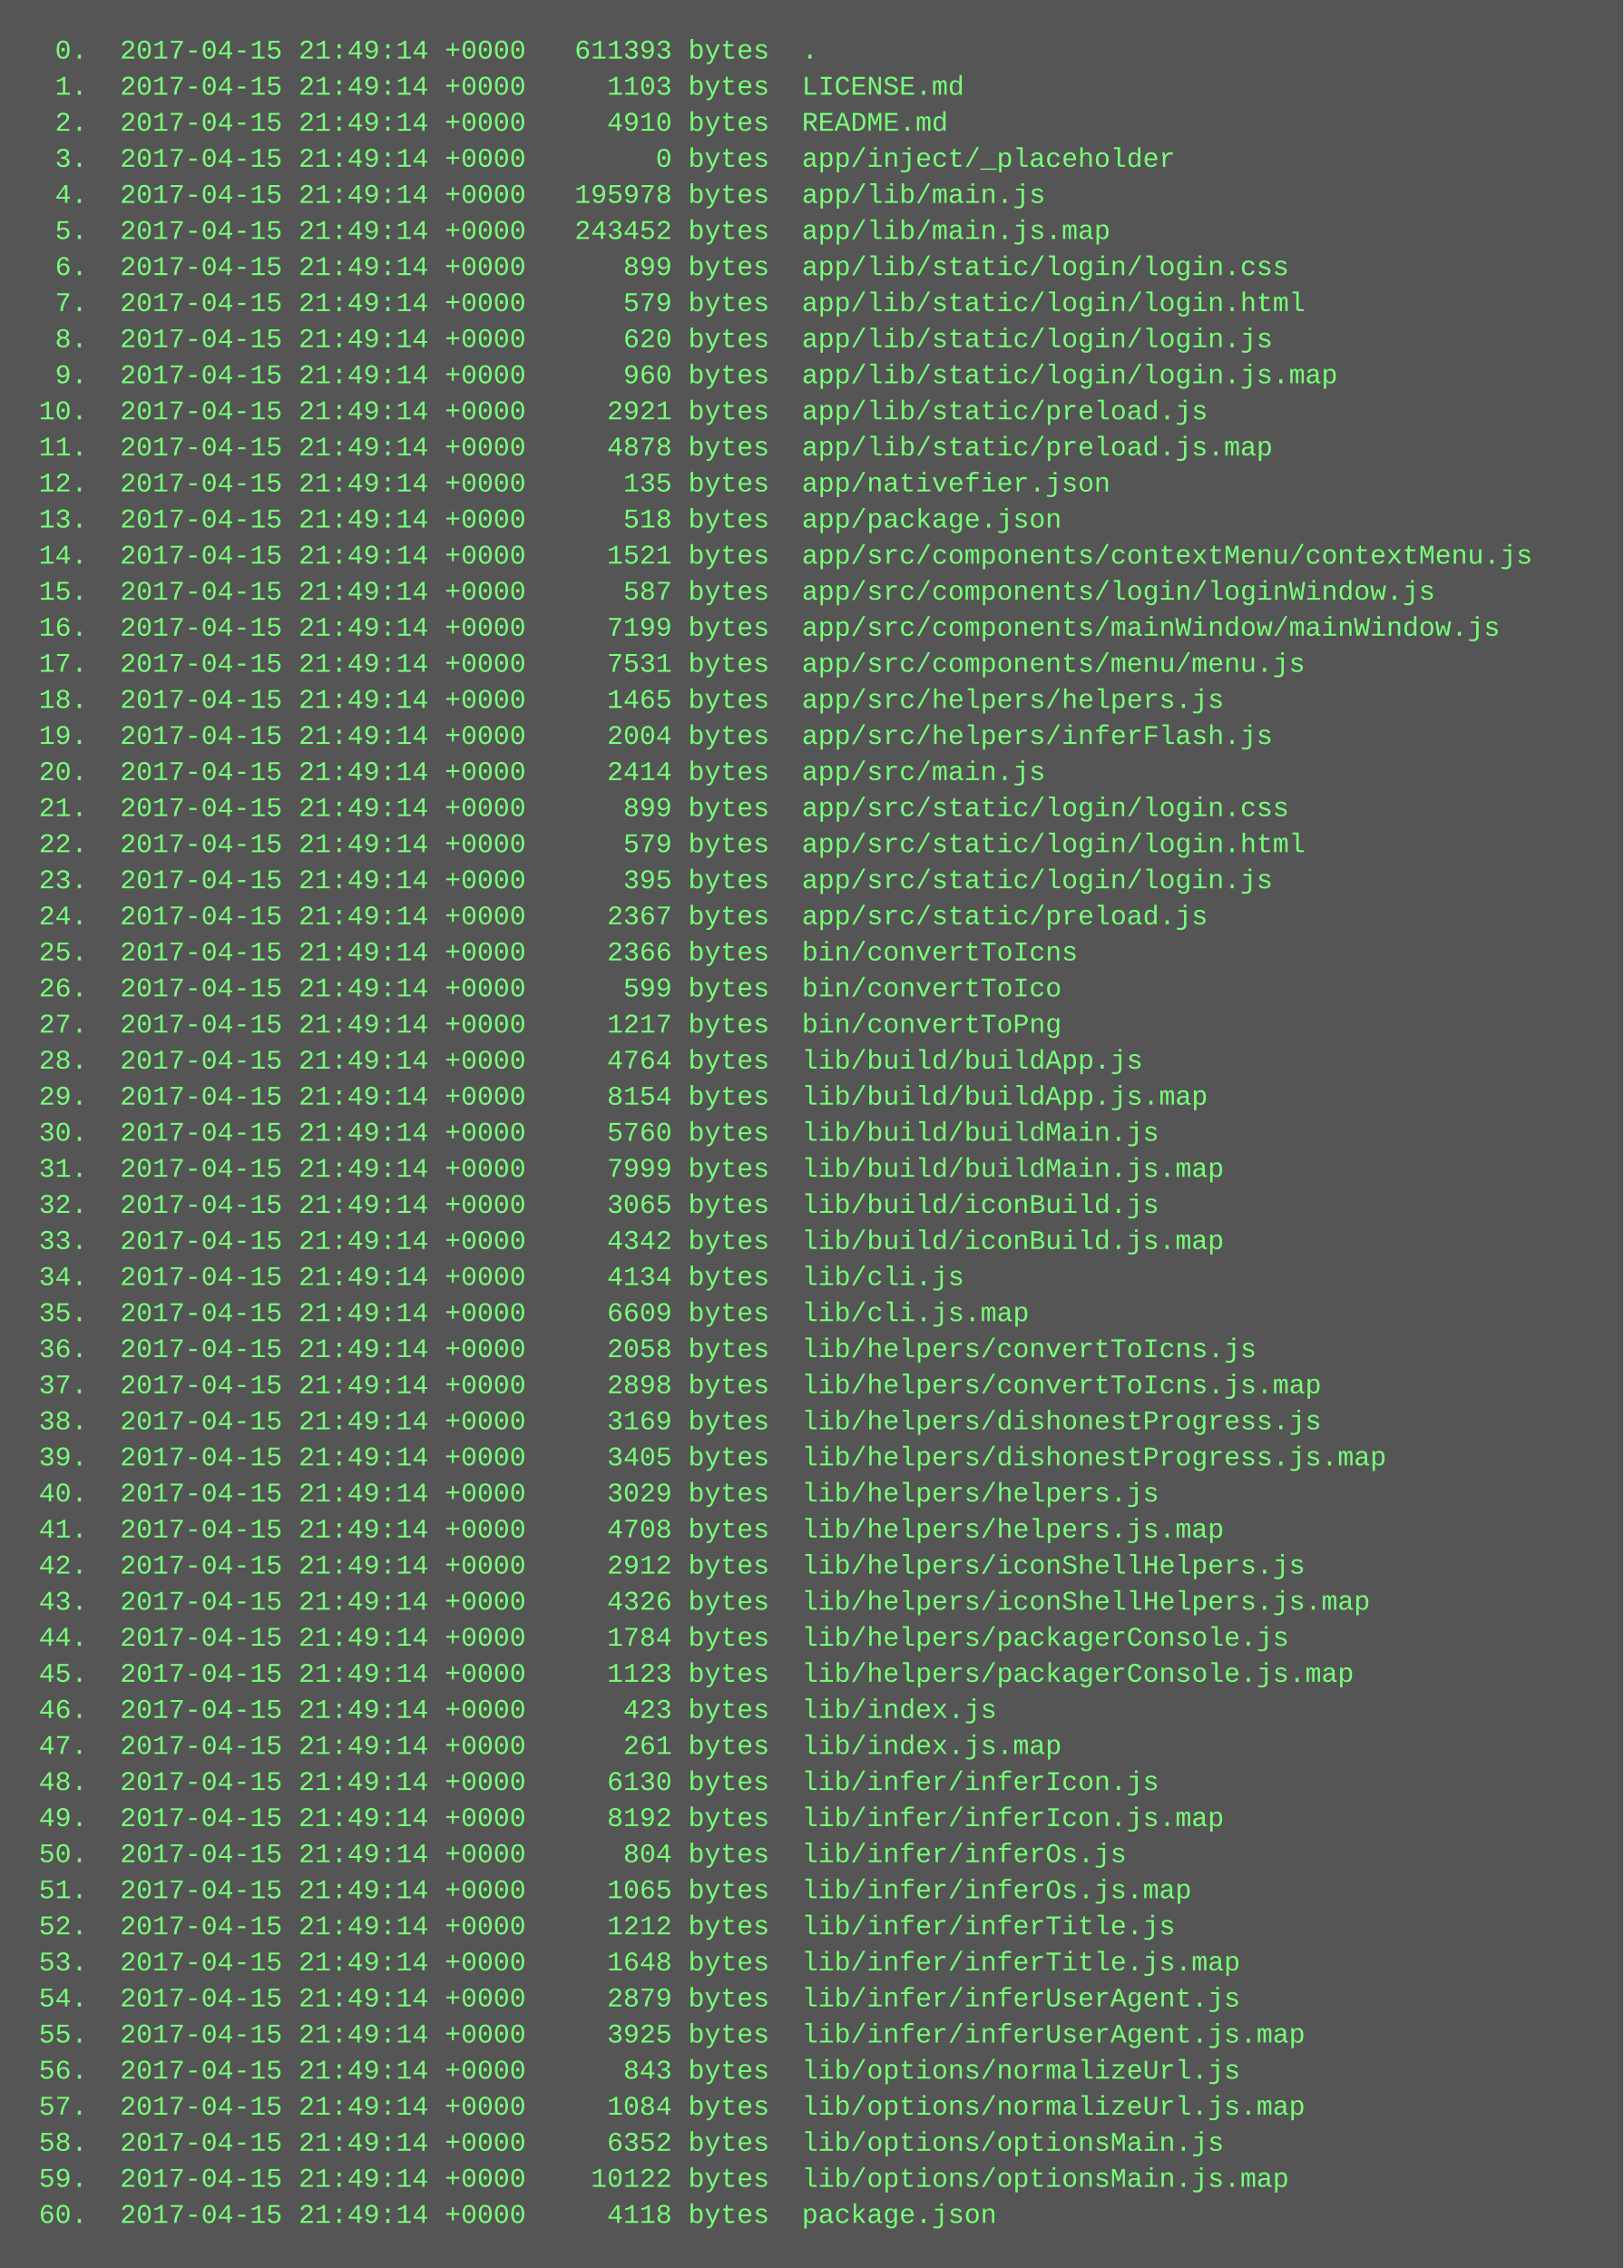
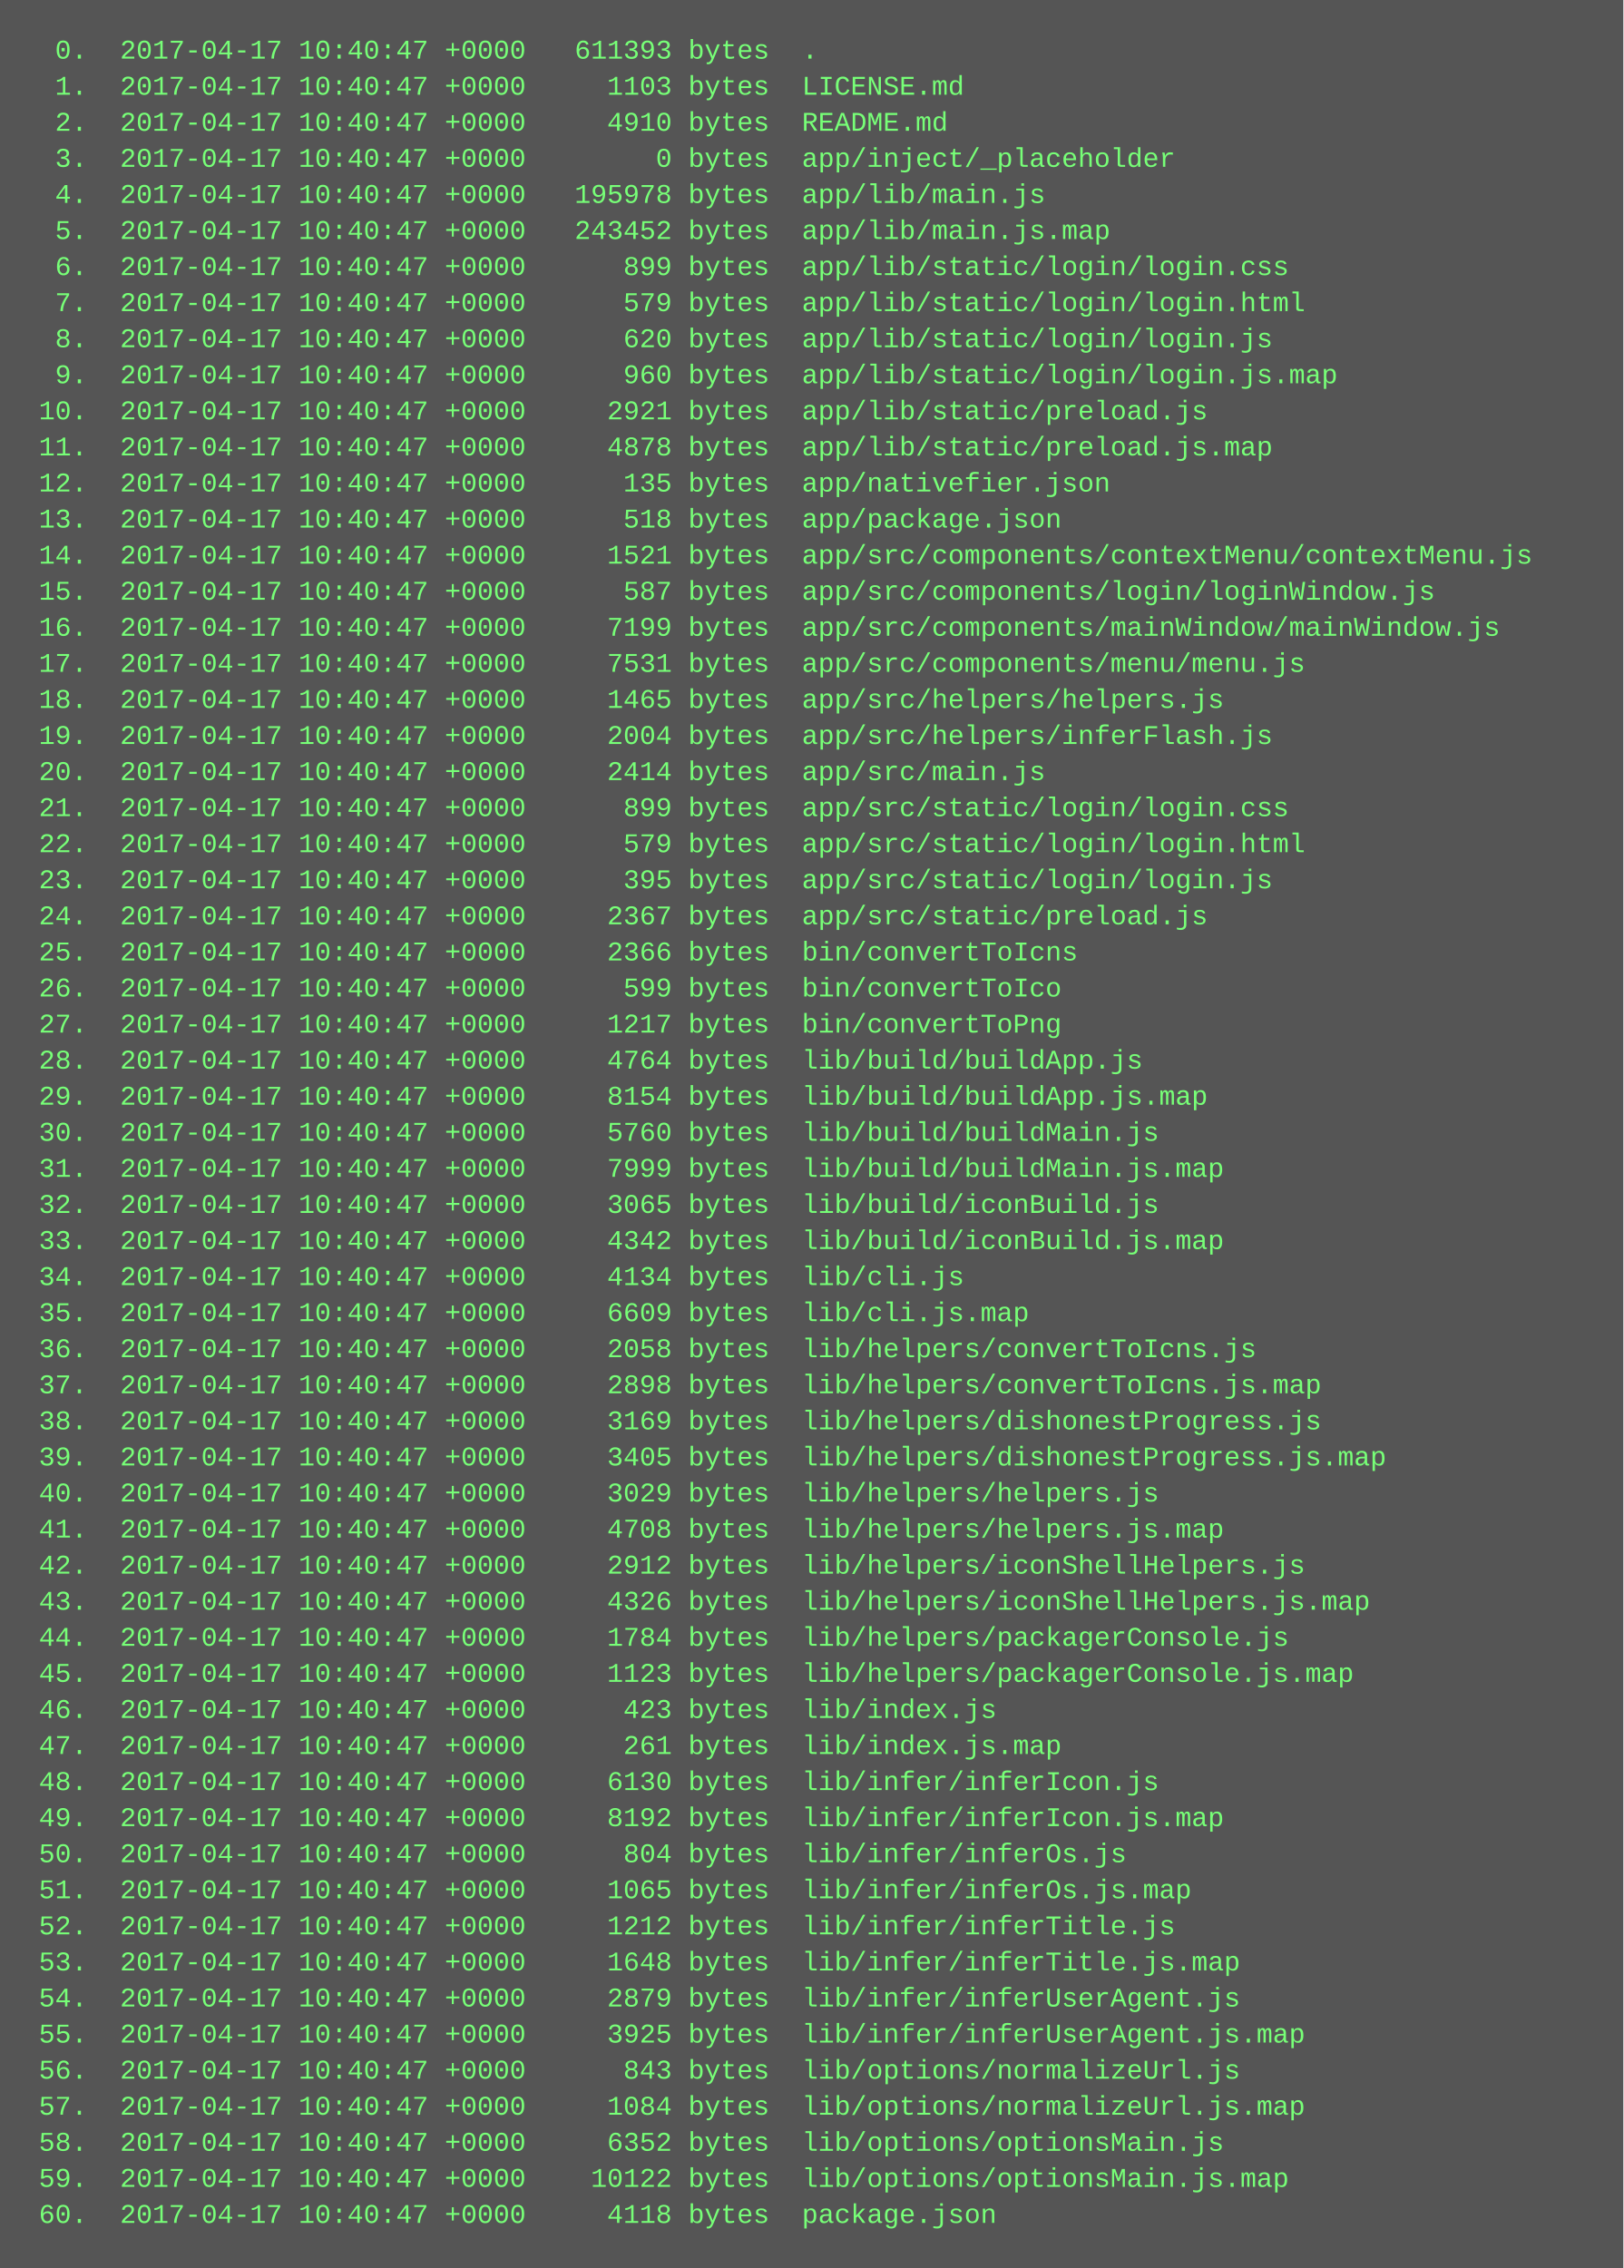
<svg xmlns="http://www.w3.org/2000/svg" height="1006" width="720">
  <rect height="1006" fill="#555" width="720" />
  <text fill="#7f7" font-family="Courier New" font-size="12" xml:space="preserve">
-     <tspan x="10" y="26">  0.  2017-04-15 21:49:14 +0000   611393 bytes  .</tspan>
-     <tspan x="10" y="42">  1.  2017-04-15 21:49:14 +0000     1103 bytes  LICENSE.md</tspan>
-     <tspan x="10" y="58">  2.  2017-04-15 21:49:14 +0000     4910 bytes  README.md</tspan>
-     <tspan x="10" y="74">  3.  2017-04-15 21:49:14 +0000        0 bytes  app/inject/_placeholder</tspan>
-     <tspan x="10" y="90">  4.  2017-04-15 21:49:14 +0000   195978 bytes  app/lib/main.js</tspan>
-     <tspan x="10" y="106">  5.  2017-04-15 21:49:14 +0000   243452 bytes  app/lib/main.js.map</tspan>
-     <tspan x="10" y="122">  6.  2017-04-15 21:49:14 +0000      899 bytes  app/lib/static/login/login.css</tspan>
-     <tspan x="10" y="138">  7.  2017-04-15 21:49:14 +0000      579 bytes  app/lib/static/login/login.html</tspan>
-     <tspan x="10" y="154">  8.  2017-04-15 21:49:14 +0000      620 bytes  app/lib/static/login/login.js</tspan>
-     <tspan x="10" y="170">  9.  2017-04-15 21:49:14 +0000      960 bytes  app/lib/static/login/login.js.map</tspan>
-     <tspan x="10" y="186"> 10.  2017-04-15 21:49:14 +0000     2921 bytes  app/lib/static/preload.js</tspan>
-     <tspan x="10" y="202"> 11.  2017-04-15 21:49:14 +0000     4878 bytes  app/lib/static/preload.js.map</tspan>
-     <tspan x="10" y="218"> 12.  2017-04-15 21:49:14 +0000      135 bytes  app/nativefier.json</tspan>
-     <tspan x="10" y="234"> 13.  2017-04-15 21:49:14 +0000      518 bytes  app/package.json</tspan>
-     <tspan x="10" y="250"> 14.  2017-04-15 21:49:14 +0000     1521 bytes  app/src/components/contextMenu/contextMenu.js</tspan>
-     <tspan x="10" y="266"> 15.  2017-04-15 21:49:14 +0000      587 bytes  app/src/components/login/loginWindow.js</tspan>
-     <tspan x="10" y="282"> 16.  2017-04-15 21:49:14 +0000     7199 bytes  app/src/components/mainWindow/mainWindow.js</tspan>
-     <tspan x="10" y="298"> 17.  2017-04-15 21:49:14 +0000     7531 bytes  app/src/components/menu/menu.js</tspan>
-     <tspan x="10" y="314"> 18.  2017-04-15 21:49:14 +0000     1465 bytes  app/src/helpers/helpers.js</tspan>
-     <tspan x="10" y="330"> 19.  2017-04-15 21:49:14 +0000     2004 bytes  app/src/helpers/inferFlash.js</tspan>
-     <tspan x="10" y="346"> 20.  2017-04-15 21:49:14 +0000     2414 bytes  app/src/main.js</tspan>
-     <tspan x="10" y="362"> 21.  2017-04-15 21:49:14 +0000      899 bytes  app/src/static/login/login.css</tspan>
-     <tspan x="10" y="378"> 22.  2017-04-15 21:49:14 +0000      579 bytes  app/src/static/login/login.html</tspan>
-     <tspan x="10" y="394"> 23.  2017-04-15 21:49:14 +0000      395 bytes  app/src/static/login/login.js</tspan>
-     <tspan x="10" y="410"> 24.  2017-04-15 21:49:14 +0000     2367 bytes  app/src/static/preload.js</tspan>
-     <tspan x="10" y="426"> 25.  2017-04-15 21:49:14 +0000     2366 bytes  bin/convertToIcns</tspan>
-     <tspan x="10" y="442"> 26.  2017-04-15 21:49:14 +0000      599 bytes  bin/convertToIco</tspan>
-     <tspan x="10" y="458"> 27.  2017-04-15 21:49:14 +0000     1217 bytes  bin/convertToPng</tspan>
-     <tspan x="10" y="474"> 28.  2017-04-15 21:49:14 +0000     4764 bytes  lib/build/buildApp.js</tspan>
-     <tspan x="10" y="490"> 29.  2017-04-15 21:49:14 +0000     8154 bytes  lib/build/buildApp.js.map</tspan>
-     <tspan x="10" y="506"> 30.  2017-04-15 21:49:14 +0000     5760 bytes  lib/build/buildMain.js</tspan>
-     <tspan x="10" y="522"> 31.  2017-04-15 21:49:14 +0000     7999 bytes  lib/build/buildMain.js.map</tspan>
-     <tspan x="10" y="538"> 32.  2017-04-15 21:49:14 +0000     3065 bytes  lib/build/iconBuild.js</tspan>
-     <tspan x="10" y="554"> 33.  2017-04-15 21:49:14 +0000     4342 bytes  lib/build/iconBuild.js.map</tspan>
-     <tspan x="10" y="570"> 34.  2017-04-15 21:49:14 +0000     4134 bytes  lib/cli.js</tspan>
-     <tspan x="10" y="586"> 35.  2017-04-15 21:49:14 +0000     6609 bytes  lib/cli.js.map</tspan>
-     <tspan x="10" y="602"> 36.  2017-04-15 21:49:14 +0000     2058 bytes  lib/helpers/convertToIcns.js</tspan>
-     <tspan x="10" y="618"> 37.  2017-04-15 21:49:14 +0000     2898 bytes  lib/helpers/convertToIcns.js.map</tspan>
-     <tspan x="10" y="634"> 38.  2017-04-15 21:49:14 +0000     3169 bytes  lib/helpers/dishonestProgress.js</tspan>
-     <tspan x="10" y="650"> 39.  2017-04-15 21:49:14 +0000     3405 bytes  lib/helpers/dishonestProgress.js.map</tspan>
-     <tspan x="10" y="666"> 40.  2017-04-15 21:49:14 +0000     3029 bytes  lib/helpers/helpers.js</tspan>
-     <tspan x="10" y="682"> 41.  2017-04-15 21:49:14 +0000     4708 bytes  lib/helpers/helpers.js.map</tspan>
-     <tspan x="10" y="698"> 42.  2017-04-15 21:49:14 +0000     2912 bytes  lib/helpers/iconShellHelpers.js</tspan>
-     <tspan x="10" y="714"> 43.  2017-04-15 21:49:14 +0000     4326 bytes  lib/helpers/iconShellHelpers.js.map</tspan>
-     <tspan x="10" y="730"> 44.  2017-04-15 21:49:14 +0000     1784 bytes  lib/helpers/packagerConsole.js</tspan>
-     <tspan x="10" y="746"> 45.  2017-04-15 21:49:14 +0000     1123 bytes  lib/helpers/packagerConsole.js.map</tspan>
-     <tspan x="10" y="762"> 46.  2017-04-15 21:49:14 +0000      423 bytes  lib/index.js</tspan>
-     <tspan x="10" y="778"> 47.  2017-04-15 21:49:14 +0000      261 bytes  lib/index.js.map</tspan>
-     <tspan x="10" y="794"> 48.  2017-04-15 21:49:14 +0000     6130 bytes  lib/infer/inferIcon.js</tspan>
-     <tspan x="10" y="810"> 49.  2017-04-15 21:49:14 +0000     8192 bytes  lib/infer/inferIcon.js.map</tspan>
-     <tspan x="10" y="826"> 50.  2017-04-15 21:49:14 +0000      804 bytes  lib/infer/inferOs.js</tspan>
-     <tspan x="10" y="842"> 51.  2017-04-15 21:49:14 +0000     1065 bytes  lib/infer/inferOs.js.map</tspan>
-     <tspan x="10" y="858"> 52.  2017-04-15 21:49:14 +0000     1212 bytes  lib/infer/inferTitle.js</tspan>
-     <tspan x="10" y="874"> 53.  2017-04-15 21:49:14 +0000     1648 bytes  lib/infer/inferTitle.js.map</tspan>
-     <tspan x="10" y="890"> 54.  2017-04-15 21:49:14 +0000     2879 bytes  lib/infer/inferUserAgent.js</tspan>
-     <tspan x="10" y="906"> 55.  2017-04-15 21:49:14 +0000     3925 bytes  lib/infer/inferUserAgent.js.map</tspan>
-     <tspan x="10" y="922"> 56.  2017-04-15 21:49:14 +0000      843 bytes  lib/options/normalizeUrl.js</tspan>
-     <tspan x="10" y="938"> 57.  2017-04-15 21:49:14 +0000     1084 bytes  lib/options/normalizeUrl.js.map</tspan>
-     <tspan x="10" y="954"> 58.  2017-04-15 21:49:14 +0000     6352 bytes  lib/options/optionsMain.js</tspan>
-     <tspan x="10" y="970"> 59.  2017-04-15 21:49:14 +0000    10122 bytes  lib/options/optionsMain.js.map</tspan>
-     <tspan x="10" y="986"> 60.  2017-04-15 21:49:14 +0000     4118 bytes  package.json</tspan>
+     <tspan x="10" y="26">  0.  2017-04-17 10:40:47 +0000   611393 bytes  .</tspan>
+     <tspan x="10" y="42">  1.  2017-04-17 10:40:47 +0000     1103 bytes  LICENSE.md</tspan>
+     <tspan x="10" y="58">  2.  2017-04-17 10:40:47 +0000     4910 bytes  README.md</tspan>
+     <tspan x="10" y="74">  3.  2017-04-17 10:40:47 +0000        0 bytes  app/inject/_placeholder</tspan>
+     <tspan x="10" y="90">  4.  2017-04-17 10:40:47 +0000   195978 bytes  app/lib/main.js</tspan>
+     <tspan x="10" y="106">  5.  2017-04-17 10:40:47 +0000   243452 bytes  app/lib/main.js.map</tspan>
+     <tspan x="10" y="122">  6.  2017-04-17 10:40:47 +0000      899 bytes  app/lib/static/login/login.css</tspan>
+     <tspan x="10" y="138">  7.  2017-04-17 10:40:47 +0000      579 bytes  app/lib/static/login/login.html</tspan>
+     <tspan x="10" y="154">  8.  2017-04-17 10:40:47 +0000      620 bytes  app/lib/static/login/login.js</tspan>
+     <tspan x="10" y="170">  9.  2017-04-17 10:40:47 +0000      960 bytes  app/lib/static/login/login.js.map</tspan>
+     <tspan x="10" y="186"> 10.  2017-04-17 10:40:47 +0000     2921 bytes  app/lib/static/preload.js</tspan>
+     <tspan x="10" y="202"> 11.  2017-04-17 10:40:47 +0000     4878 bytes  app/lib/static/preload.js.map</tspan>
+     <tspan x="10" y="218"> 12.  2017-04-17 10:40:47 +0000      135 bytes  app/nativefier.json</tspan>
+     <tspan x="10" y="234"> 13.  2017-04-17 10:40:47 +0000      518 bytes  app/package.json</tspan>
+     <tspan x="10" y="250"> 14.  2017-04-17 10:40:47 +0000     1521 bytes  app/src/components/contextMenu/contextMenu.js</tspan>
+     <tspan x="10" y="266"> 15.  2017-04-17 10:40:47 +0000      587 bytes  app/src/components/login/loginWindow.js</tspan>
+     <tspan x="10" y="282"> 16.  2017-04-17 10:40:47 +0000     7199 bytes  app/src/components/mainWindow/mainWindow.js</tspan>
+     <tspan x="10" y="298"> 17.  2017-04-17 10:40:47 +0000     7531 bytes  app/src/components/menu/menu.js</tspan>
+     <tspan x="10" y="314"> 18.  2017-04-17 10:40:47 +0000     1465 bytes  app/src/helpers/helpers.js</tspan>
+     <tspan x="10" y="330"> 19.  2017-04-17 10:40:47 +0000     2004 bytes  app/src/helpers/inferFlash.js</tspan>
+     <tspan x="10" y="346"> 20.  2017-04-17 10:40:47 +0000     2414 bytes  app/src/main.js</tspan>
+     <tspan x="10" y="362"> 21.  2017-04-17 10:40:47 +0000      899 bytes  app/src/static/login/login.css</tspan>
+     <tspan x="10" y="378"> 22.  2017-04-17 10:40:47 +0000      579 bytes  app/src/static/login/login.html</tspan>
+     <tspan x="10" y="394"> 23.  2017-04-17 10:40:47 +0000      395 bytes  app/src/static/login/login.js</tspan>
+     <tspan x="10" y="410"> 24.  2017-04-17 10:40:47 +0000     2367 bytes  app/src/static/preload.js</tspan>
+     <tspan x="10" y="426"> 25.  2017-04-17 10:40:47 +0000     2366 bytes  bin/convertToIcns</tspan>
+     <tspan x="10" y="442"> 26.  2017-04-17 10:40:47 +0000      599 bytes  bin/convertToIco</tspan>
+     <tspan x="10" y="458"> 27.  2017-04-17 10:40:47 +0000     1217 bytes  bin/convertToPng</tspan>
+     <tspan x="10" y="474"> 28.  2017-04-17 10:40:47 +0000     4764 bytes  lib/build/buildApp.js</tspan>
+     <tspan x="10" y="490"> 29.  2017-04-17 10:40:47 +0000     8154 bytes  lib/build/buildApp.js.map</tspan>
+     <tspan x="10" y="506"> 30.  2017-04-17 10:40:47 +0000     5760 bytes  lib/build/buildMain.js</tspan>
+     <tspan x="10" y="522"> 31.  2017-04-17 10:40:47 +0000     7999 bytes  lib/build/buildMain.js.map</tspan>
+     <tspan x="10" y="538"> 32.  2017-04-17 10:40:47 +0000     3065 bytes  lib/build/iconBuild.js</tspan>
+     <tspan x="10" y="554"> 33.  2017-04-17 10:40:47 +0000     4342 bytes  lib/build/iconBuild.js.map</tspan>
+     <tspan x="10" y="570"> 34.  2017-04-17 10:40:47 +0000     4134 bytes  lib/cli.js</tspan>
+     <tspan x="10" y="586"> 35.  2017-04-17 10:40:47 +0000     6609 bytes  lib/cli.js.map</tspan>
+     <tspan x="10" y="602"> 36.  2017-04-17 10:40:47 +0000     2058 bytes  lib/helpers/convertToIcns.js</tspan>
+     <tspan x="10" y="618"> 37.  2017-04-17 10:40:47 +0000     2898 bytes  lib/helpers/convertToIcns.js.map</tspan>
+     <tspan x="10" y="634"> 38.  2017-04-17 10:40:47 +0000     3169 bytes  lib/helpers/dishonestProgress.js</tspan>
+     <tspan x="10" y="650"> 39.  2017-04-17 10:40:47 +0000     3405 bytes  lib/helpers/dishonestProgress.js.map</tspan>
+     <tspan x="10" y="666"> 40.  2017-04-17 10:40:47 +0000     3029 bytes  lib/helpers/helpers.js</tspan>
+     <tspan x="10" y="682"> 41.  2017-04-17 10:40:47 +0000     4708 bytes  lib/helpers/helpers.js.map</tspan>
+     <tspan x="10" y="698"> 42.  2017-04-17 10:40:47 +0000     2912 bytes  lib/helpers/iconShellHelpers.js</tspan>
+     <tspan x="10" y="714"> 43.  2017-04-17 10:40:47 +0000     4326 bytes  lib/helpers/iconShellHelpers.js.map</tspan>
+     <tspan x="10" y="730"> 44.  2017-04-17 10:40:47 +0000     1784 bytes  lib/helpers/packagerConsole.js</tspan>
+     <tspan x="10" y="746"> 45.  2017-04-17 10:40:47 +0000     1123 bytes  lib/helpers/packagerConsole.js.map</tspan>
+     <tspan x="10" y="762"> 46.  2017-04-17 10:40:47 +0000      423 bytes  lib/index.js</tspan>
+     <tspan x="10" y="778"> 47.  2017-04-17 10:40:47 +0000      261 bytes  lib/index.js.map</tspan>
+     <tspan x="10" y="794"> 48.  2017-04-17 10:40:47 +0000     6130 bytes  lib/infer/inferIcon.js</tspan>
+     <tspan x="10" y="810"> 49.  2017-04-17 10:40:47 +0000     8192 bytes  lib/infer/inferIcon.js.map</tspan>
+     <tspan x="10" y="826"> 50.  2017-04-17 10:40:47 +0000      804 bytes  lib/infer/inferOs.js</tspan>
+     <tspan x="10" y="842"> 51.  2017-04-17 10:40:47 +0000     1065 bytes  lib/infer/inferOs.js.map</tspan>
+     <tspan x="10" y="858"> 52.  2017-04-17 10:40:47 +0000     1212 bytes  lib/infer/inferTitle.js</tspan>
+     <tspan x="10" y="874"> 53.  2017-04-17 10:40:47 +0000     1648 bytes  lib/infer/inferTitle.js.map</tspan>
+     <tspan x="10" y="890"> 54.  2017-04-17 10:40:47 +0000     2879 bytes  lib/infer/inferUserAgent.js</tspan>
+     <tspan x="10" y="906"> 55.  2017-04-17 10:40:47 +0000     3925 bytes  lib/infer/inferUserAgent.js.map</tspan>
+     <tspan x="10" y="922"> 56.  2017-04-17 10:40:47 +0000      843 bytes  lib/options/normalizeUrl.js</tspan>
+     <tspan x="10" y="938"> 57.  2017-04-17 10:40:47 +0000     1084 bytes  lib/options/normalizeUrl.js.map</tspan>
+     <tspan x="10" y="954"> 58.  2017-04-17 10:40:47 +0000     6352 bytes  lib/options/optionsMain.js</tspan>
+     <tspan x="10" y="970"> 59.  2017-04-17 10:40:47 +0000    10122 bytes  lib/options/optionsMain.js.map</tspan>
+     <tspan x="10" y="986"> 60.  2017-04-17 10:40:47 +0000     4118 bytes  package.json</tspan>
  </text>
</svg>
